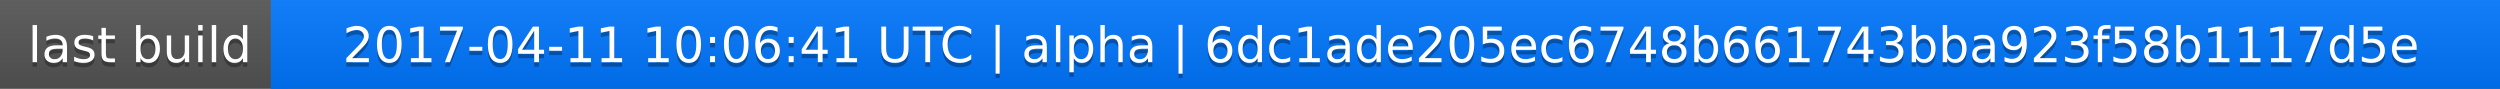
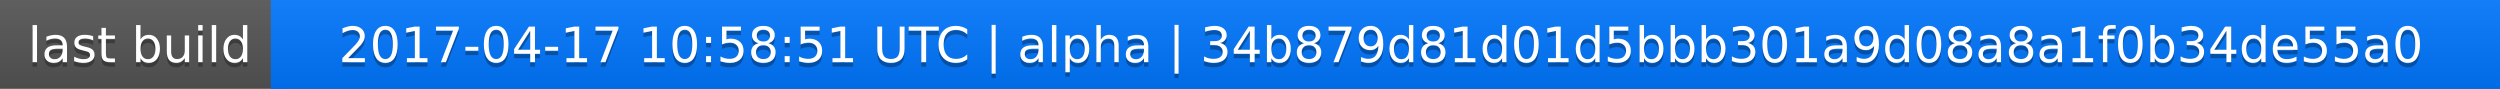
<svg xmlns="http://www.w3.org/2000/svg" width="563" height="20">
  <linearGradient id="a" x2="0" y2="100%">
    <stop offset="0" stop-color="#bbb" stop-opacity=".1" />
    <stop offset="1" stop-opacity=".1" />
  </linearGradient>
  <rect rx="0" width="563" height="20" fill="#555" />
  <rect rx="0" x="61" width="502" height="20" fill="#07f" />
  <path fill="#07f" d="M61 0h4v20h-4z" />
  <rect rx="0" width="563" height="20" fill="url(#a)" />
  <g fill="#fff" text-anchor="middle" font-family="DejaVu Sans,Verdana,Geneva,sans-serif" font-size="11">
    <text x="31.5" y="15" fill="#010101" fill-opacity=".3">last build</text>
    <text x="31.5" y="14">last build</text>
-     <text x="311" y="15" fill="#010101" fill-opacity=".3">2017-04-11 10:06:41 UTC | alpha | 6dc1ade205ec6748b661743bba923f58b1117d5e</text>
-     <text x="311" y="14">2017-04-11 10:06:41 UTC | alpha | 6dc1ade205ec6748b661743bba923f58b1117d5e</text>
+     <text x="311" y="15" fill="#010101" fill-opacity=".3">2017-04-17 10:58:51 UTC | alpha | 34b879d81d01d5bbb301a9d08a8a1f0b34de55a0</text>
+     <text x="311" y="14">2017-04-17 10:58:51 UTC | alpha | 34b879d81d01d5bbb301a9d08a8a1f0b34de55a0</text>
  </g>
</svg>
